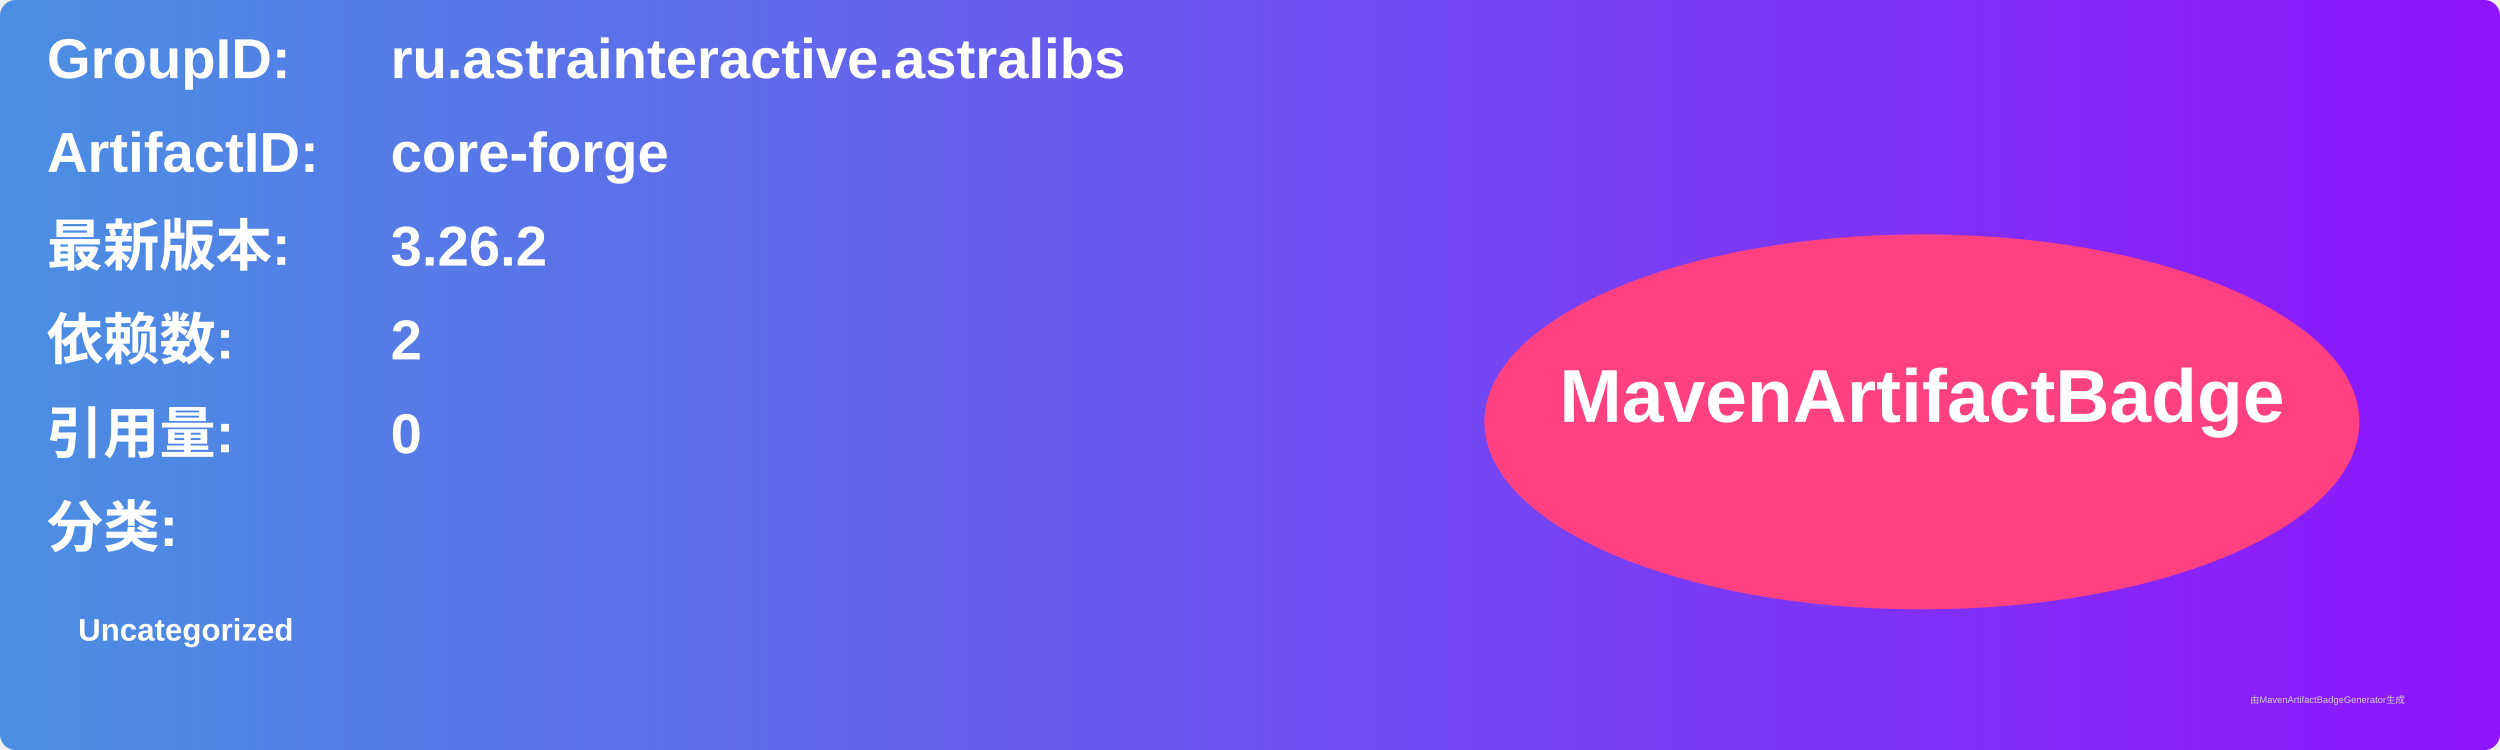
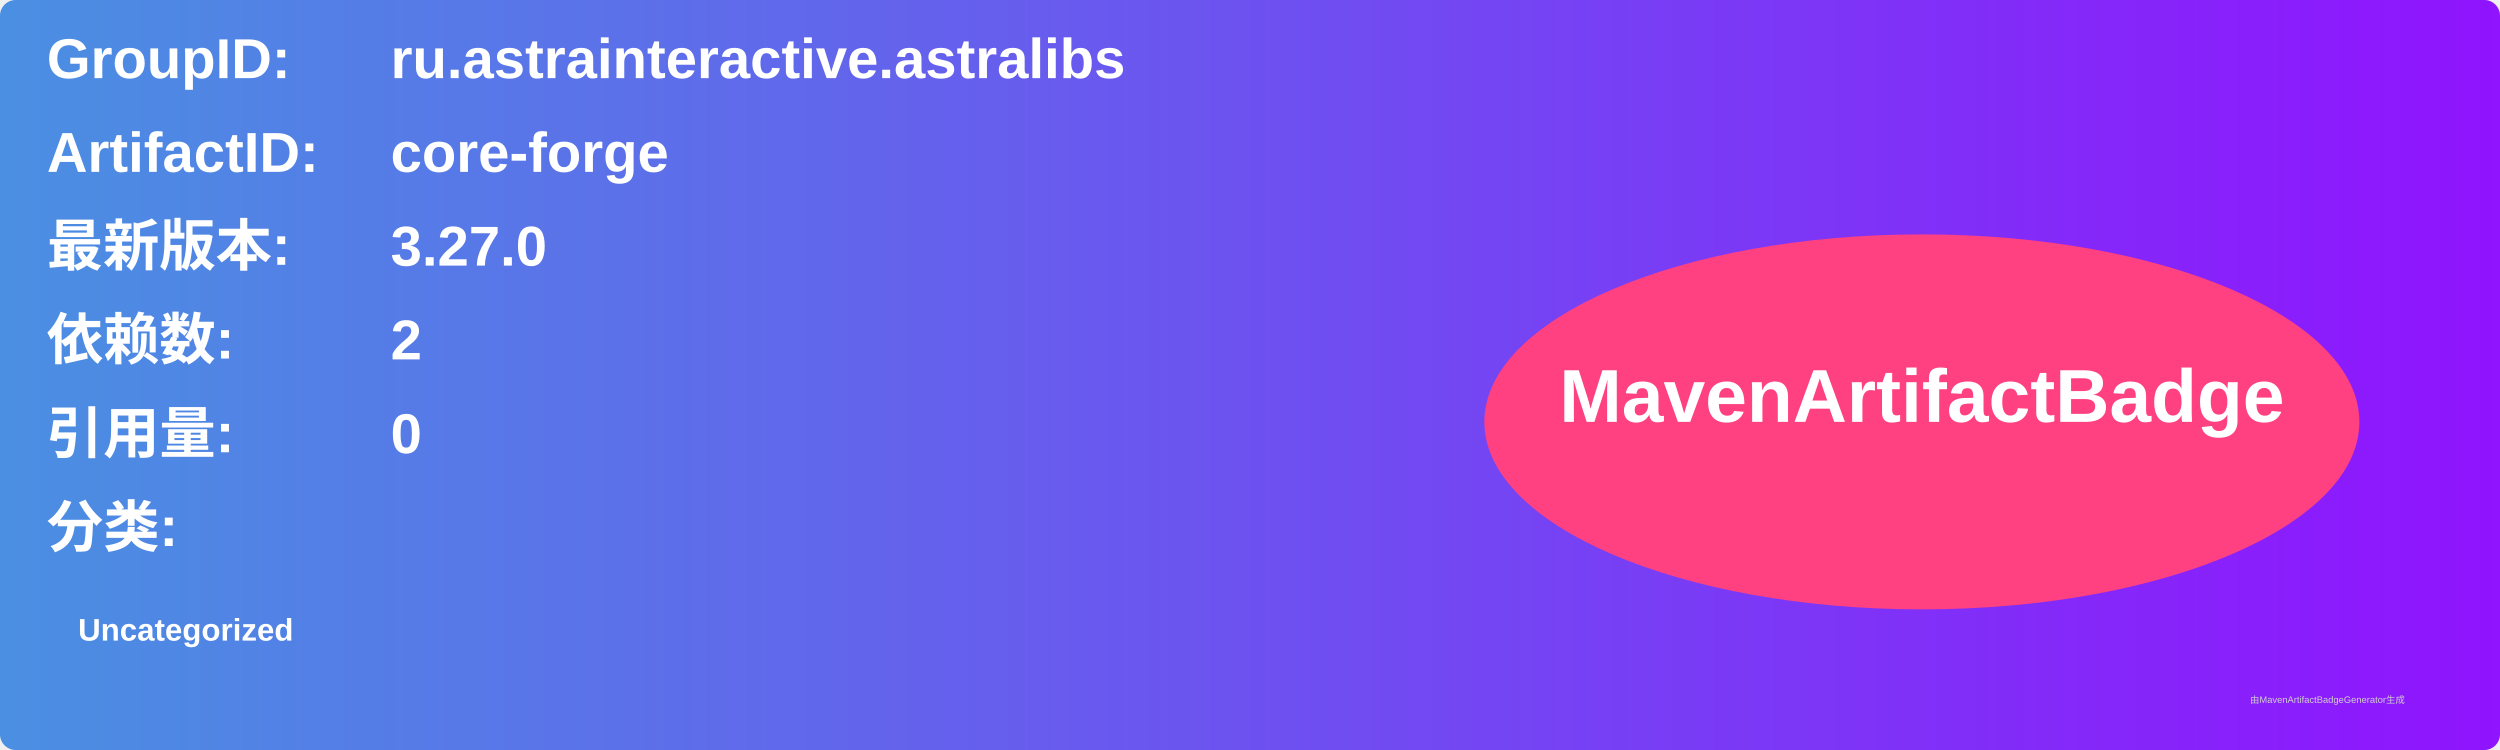
<svg xmlns="http://www.w3.org/2000/svg" width="800" height="240" viewBox="0 0 800 240">
  <linearGradient id="grad" x1="0%" y1="0%" x2="100%" y2="0%">
    <stop offset="0%" stop-color="#4a90e2" />
    <stop offset="100%" stop-color="#9013fe" />
  </linearGradient>
  <rect width="100%" height="100%" rx="5" ry="5" fill="url(#grad)" />
  <g transform="translate(15, 15)">
    <text x="0" y="10" font-family="Arial" font-size="18" fill="white" font-weight="bold" width="260">GroupID:</text>
    <text x="110" y="10" font-family="Arial" font-size="18" fill="white" font-weight="bold" width="460">ru.astrainteractive.astralibs</text>
    <text x="0" y="40" font-family="Arial" font-size="18" fill="white" font-weight="bold" width="260">ArtifactID:</text>
    <text x="110" y="40" font-family="Arial" font-size="18" fill="white" font-weight="bold" width="460">core-forge</text>
    <text x="0" y="70" font-family="Arial" font-size="18" fill="white" font-weight="bold">最新版本:</text>
    <text x="110" y="70" font-family="Arial" font-size="18" fill="white" font-weight="bold">
-       <tspan font-weight="bold">3.26.2</tspan>
+       <tspan font-weight="bold">3.27.0</tspan>
    </text>
    <text x="0" y="100" font-family="Arial" font-size="18" fill="white" font-weight="bold">依赖数: </text>
    <text x="110" y="100" font-family="Arial" font-size="18" fill="white">
      <tspan font-weight="bold">2</tspan>
    </text>
    <text x="0" y="130" font-family="Arial" font-size="18" fill="white" font-weight="bold">引用量: </text>
    <text x="110" y="130" font-family="Arial" font-size="18" fill="white">
      <tspan font-weight="bold">0</tspan>
    </text>
    <text x="0" y="160" font-family="Arial" font-size="18" fill="white" font-weight="bold">分类:</text>
    <text x="10" y="190" font-family="Arial" font-size="10" fill="white">
      <tspan font-weight="bold">Uncategorized</tspan>
    </text>
    <ellipse cx="600" cy="120" rx="140" ry="60" fill="#ff4081" />
    <text x="600" y="120" text-anchor="middle" font-family="Arial" font-size="24" fill="white" font-weight="bold">MavenArtifactBadge</text>
  </g>
  <text x="720" y="225" font-family="Arial" font-size="3" fill="#d0d0d0">由MavenArtifactBadgeGenerator生成</text>
</svg>
